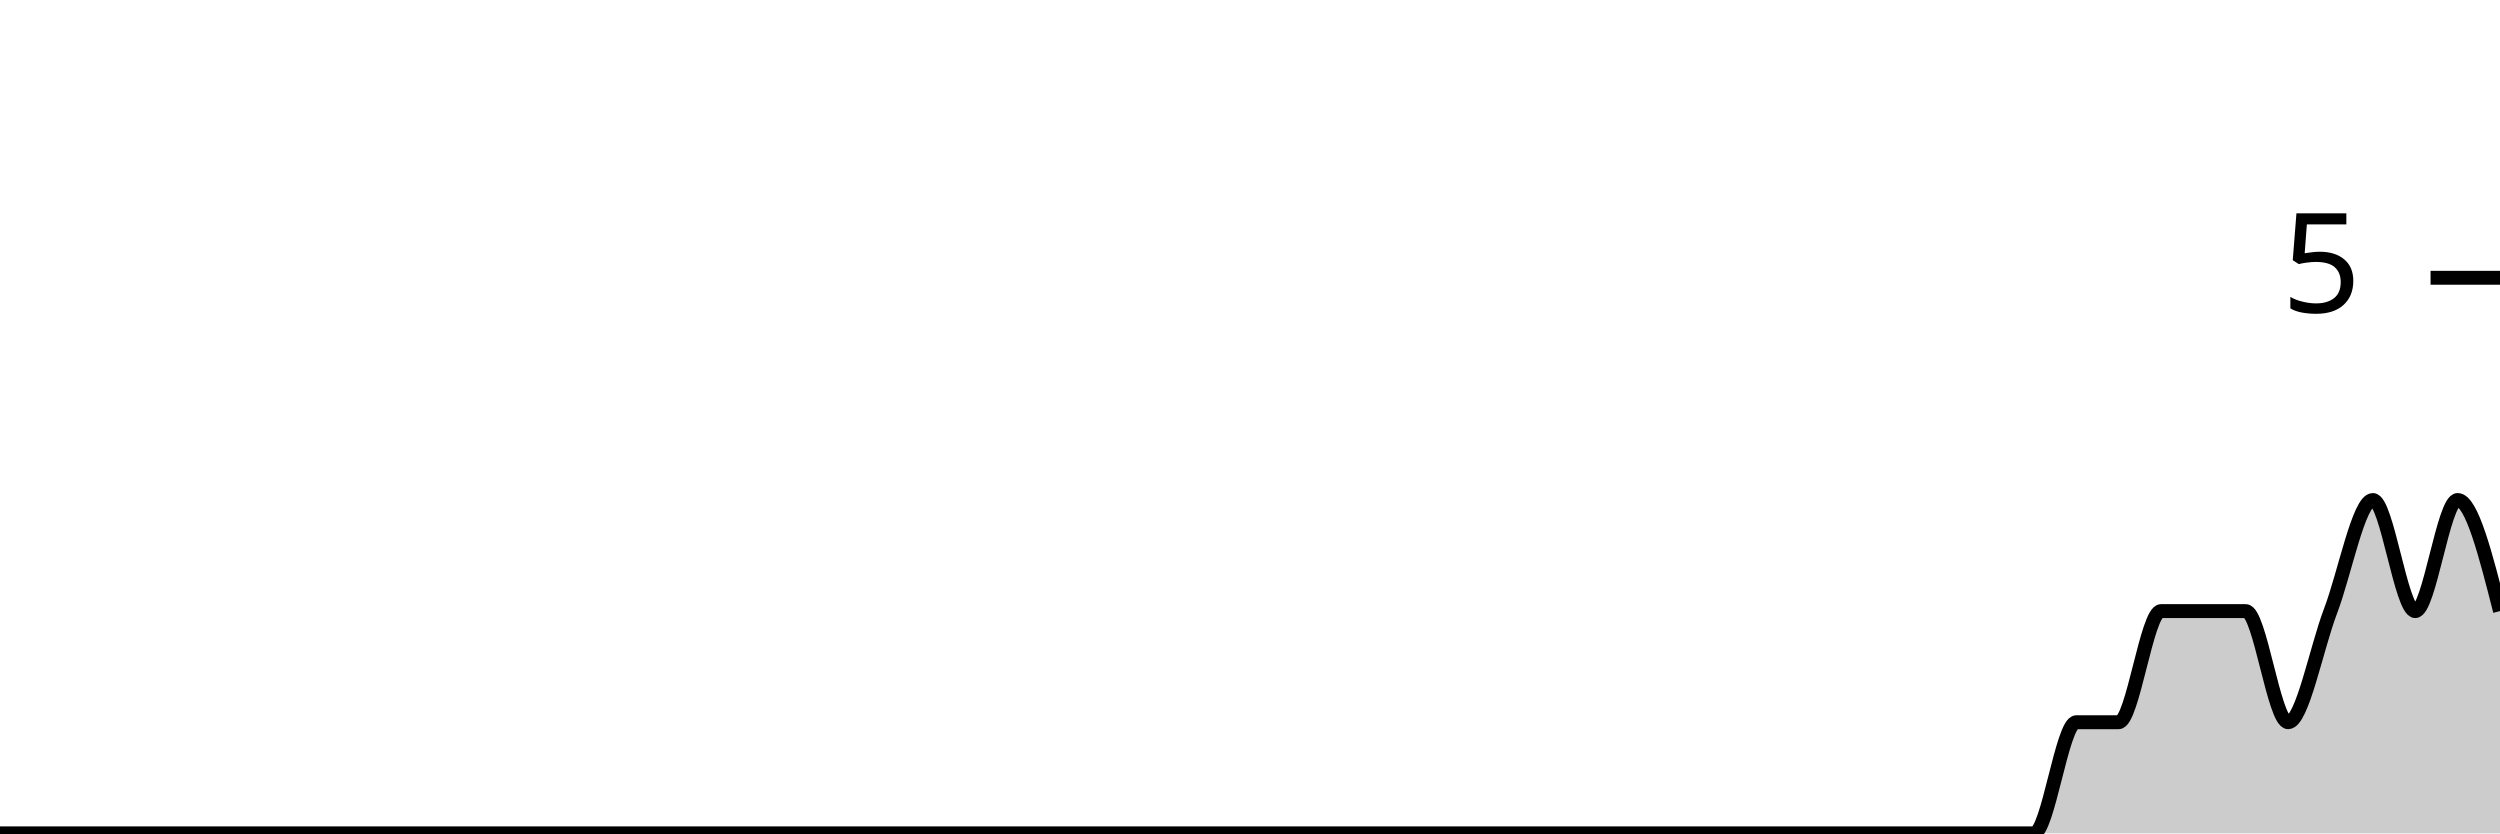
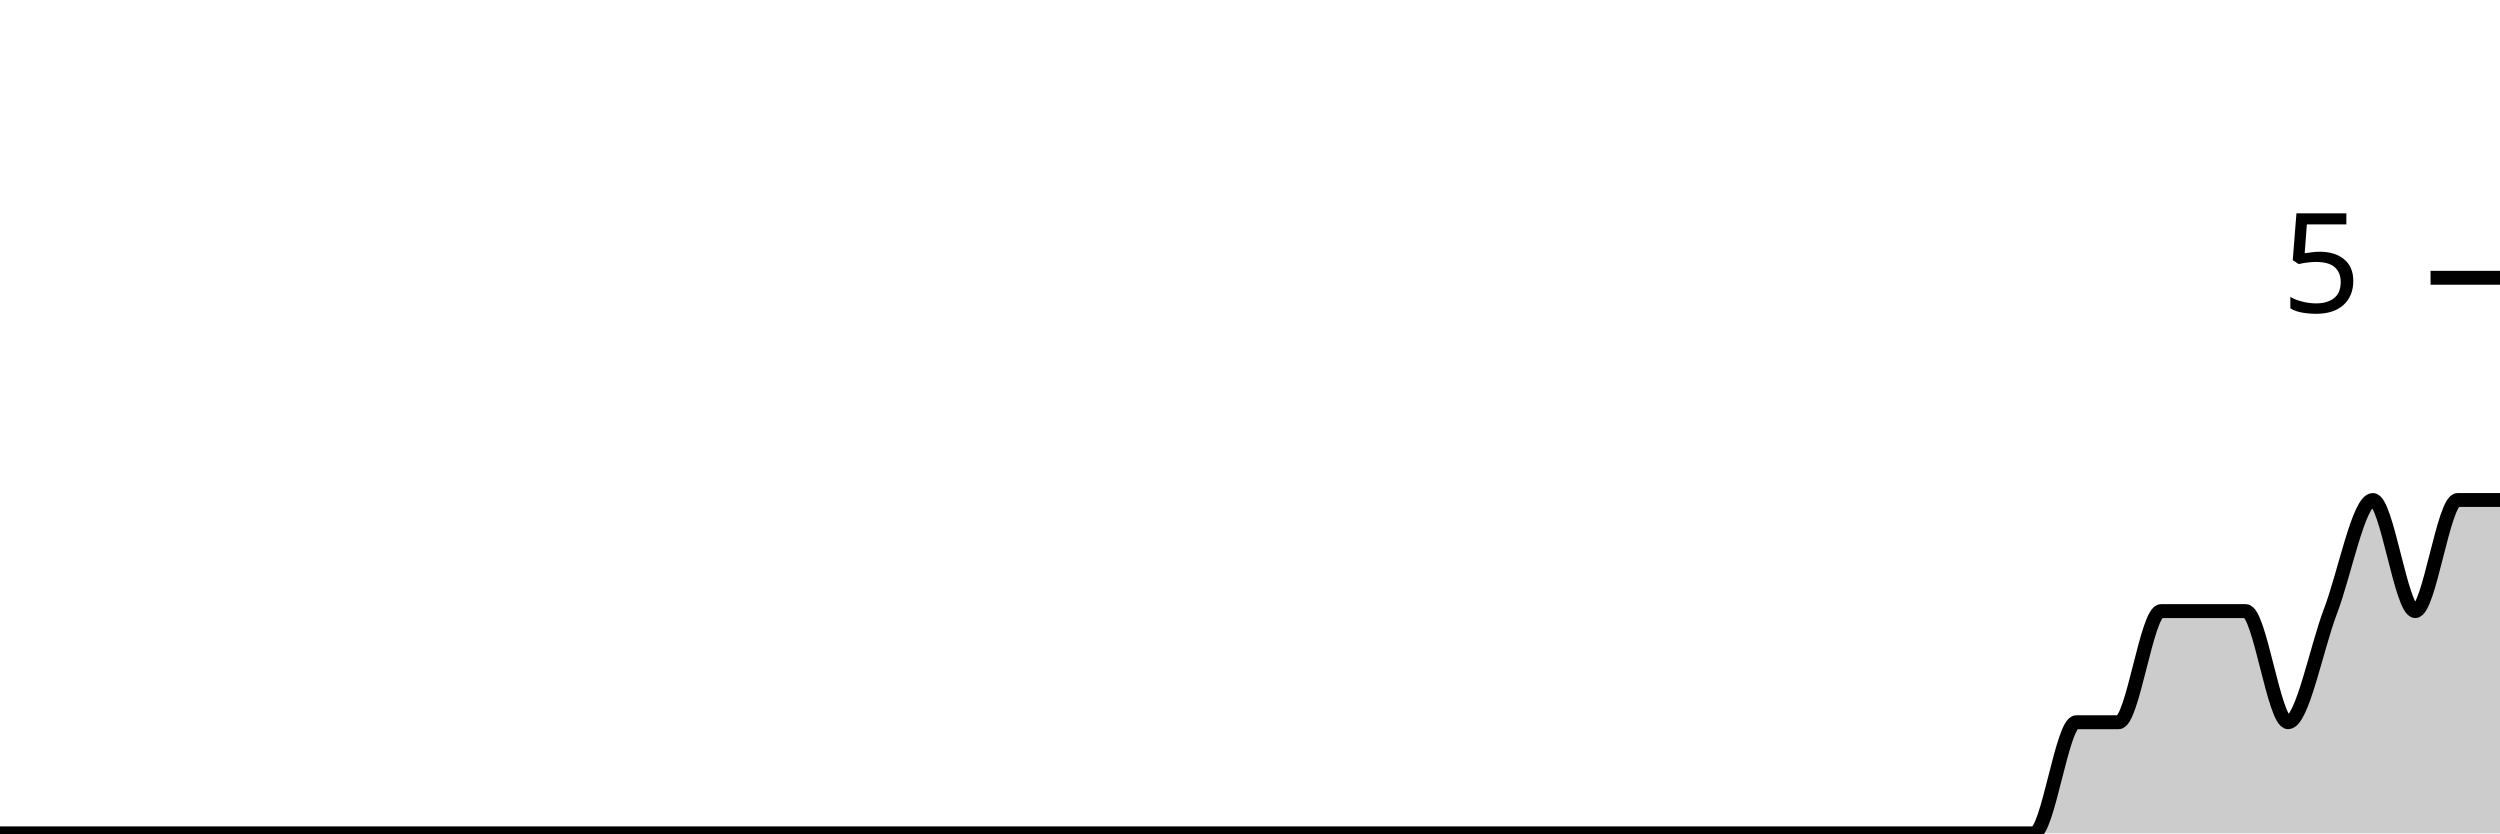
<svg xmlns="http://www.w3.org/2000/svg" viewBox="0 0 180 60">
  <g transform="translate(0,20)">
-     <path class="area" fill="rgba(0, 0, 0, 0.2)" d="M0,40C1.017,40,2.034,40,3.051,40C4.068,40,5.085,40,6.102,40C7.119,40,8.136,40,9.153,40C10.169,40,11.186,40,12.203,40C13.22,40,14.237,40,15.254,40C16.271,40,17.288,40,18.305,40C19.322,40,20.339,40,21.356,40C22.373,40,23.39,40,24.407,40C25.424,40,26.441,40,27.458,40C28.475,40,29.492,40,30.508,40C31.525,40,32.542,40,33.559,40C34.576,40,35.593,40,36.61,40C37.627,40,38.644,40,39.661,40C40.678,40,41.695,40,42.712,40C43.729,40,44.746,40,45.763,40C46.78,40,47.797,40,48.814,40C49.831,40,50.847,40,51.864,40C52.881,40,53.898,40,54.915,40C55.932,40,56.949,40,57.966,40C58.983,40,60,40,61.017,40C62.034,40,63.051,40,64.068,40C65.085,40,66.102,40,67.119,40C68.136,40,69.153,40,70.169,40C71.186,40,72.203,40,73.22,40C74.237,40,75.254,40,76.271,40C77.288,40,78.305,40,79.322,40C80.339,40,81.356,40,82.373,40C83.39,40,84.407,40,85.424,40C86.441,40,87.458,40,88.475,40C89.492,40,90.508,40,91.525,40C92.542,40,93.559,40,94.576,40C95.593,40,96.61,40,97.627,40C98.644,40,99.661,40,100.678,40C101.695,40,102.712,40,103.729,40C104.746,40,105.763,40,106.78,40C107.797,40,108.814,40,109.831,40C110.847,40,111.864,40,112.881,40C113.898,40,114.915,40,115.932,40C116.949,40,117.966,40,118.983,40C120,40,121.017,40,122.034,40C123.051,40,124.068,40,125.085,40C126.102,40,127.119,40,128.136,40C129.153,40,130.169,40,131.186,40C132.203,40,133.22,40,134.237,40C135.254,40,136.271,40,137.288,40C138.305,40,139.322,40,140.339,40C141.356,40,142.373,40,143.39,40C144.407,40,145.424,40,146.441,40C147.458,40,148.475,32,149.492,32C150.508,32,151.525,32,152.542,32C153.559,32,154.576,24,155.593,24C156.61,24,157.627,24,158.644,24C159.661,24,160.678,24,161.695,24C162.712,24,163.729,32,164.746,32C165.763,32,166.78,26.667,167.797,24C168.814,21.333,169.831,16,170.847,16C171.864,16,172.881,24,173.898,24C174.915,24,175.932,16,176.949,16C177.966,16,178.983,20,180,24L180,40C178.983,40,177.966,40,176.949,40C175.932,40,174.915,40,173.898,40C172.881,40,171.864,40,170.847,40C169.831,40,168.814,40,167.797,40C166.78,40,165.763,40,164.746,40C163.729,40,162.712,40,161.695,40C160.678,40,159.661,40,158.644,40C157.627,40,156.61,40,155.593,40C154.576,40,153.559,40,152.542,40C151.525,40,150.508,40,149.492,40C148.475,40,147.458,40,146.441,40C145.424,40,144.407,40,143.39,40C142.373,40,141.356,40,140.339,40C139.322,40,138.305,40,137.288,40C136.271,40,135.254,40,134.237,40C133.22,40,132.203,40,131.186,40C130.169,40,129.153,40,128.136,40C127.119,40,126.102,40,125.085,40C124.068,40,123.051,40,122.034,40C121.017,40,120,40,118.983,40C117.966,40,116.949,40,115.932,40C114.915,40,113.898,40,112.881,40C111.864,40,110.847,40,109.831,40C108.814,40,107.797,40,106.78,40C105.763,40,104.746,40,103.729,40C102.712,40,101.695,40,100.678,40C99.661,40,98.644,40,97.627,40C96.61,40,95.593,40,94.576,40C93.559,40,92.542,40,91.525,40C90.508,40,89.492,40,88.475,40C87.458,40,86.441,40,85.424,40C84.407,40,83.39,40,82.373,40C81.356,40,80.339,40,79.322,40C78.305,40,77.288,40,76.271,40C75.254,40,74.237,40,73.22,40C72.203,40,71.186,40,70.169,40C69.153,40,68.136,40,67.119,40C66.102,40,65.085,40,64.068,40C63.051,40,62.034,40,61.017,40C60,40,58.983,40,57.966,40C56.949,40,55.932,40,54.915,40C53.898,40,52.881,40,51.864,40C50.847,40,49.831,40,48.814,40C47.797,40,46.78,40,45.763,40C44.746,40,43.729,40,42.712,40C41.695,40,40.678,40,39.661,40C38.644,40,37.627,40,36.61,40C35.593,40,34.576,40,33.559,40C32.542,40,31.525,40,30.508,40C29.492,40,28.475,40,27.458,40C26.441,40,25.424,40,24.407,40C23.39,40,22.373,40,21.356,40C20.339,40,19.322,40,18.305,40C17.288,40,16.271,40,15.254,40C14.237,40,13.22,40,12.203,40C11.186,40,10.169,40,9.153,40C8.136,40,7.119,40,6.102,40C5.085,40,4.068,40,3.051,40C2.034,40,1.017,40,0,40Z" />
-     <path class="line" stroke="black" fill="none" d="M0,40C1.017,40,2.034,40,3.051,40C4.068,40,5.085,40,6.102,40C7.119,40,8.136,40,9.153,40C10.169,40,11.186,40,12.203,40C13.22,40,14.237,40,15.254,40C16.271,40,17.288,40,18.305,40C19.322,40,20.339,40,21.356,40C22.373,40,23.39,40,24.407,40C25.424,40,26.441,40,27.458,40C28.475,40,29.492,40,30.508,40C31.525,40,32.542,40,33.559,40C34.576,40,35.593,40,36.61,40C37.627,40,38.644,40,39.661,40C40.678,40,41.695,40,42.712,40C43.729,40,44.746,40,45.763,40C46.78,40,47.797,40,48.814,40C49.831,40,50.847,40,51.864,40C52.881,40,53.898,40,54.915,40C55.932,40,56.949,40,57.966,40C58.983,40,60,40,61.017,40C62.034,40,63.051,40,64.068,40C65.085,40,66.102,40,67.119,40C68.136,40,69.153,40,70.169,40C71.186,40,72.203,40,73.22,40C74.237,40,75.254,40,76.271,40C77.288,40,78.305,40,79.322,40C80.339,40,81.356,40,82.373,40C83.39,40,84.407,40,85.424,40C86.441,40,87.458,40,88.475,40C89.492,40,90.508,40,91.525,40C92.542,40,93.559,40,94.576,40C95.593,40,96.61,40,97.627,40C98.644,40,99.661,40,100.678,40C101.695,40,102.712,40,103.729,40C104.746,40,105.763,40,106.78,40C107.797,40,108.814,40,109.831,40C110.847,40,111.864,40,112.881,40C113.898,40,114.915,40,115.932,40C116.949,40,117.966,40,118.983,40C120,40,121.017,40,122.034,40C123.051,40,124.068,40,125.085,40C126.102,40,127.119,40,128.136,40C129.153,40,130.169,40,131.186,40C132.203,40,133.22,40,134.237,40C135.254,40,136.271,40,137.288,40C138.305,40,139.322,40,140.339,40C141.356,40,142.373,40,143.39,40C144.407,40,145.424,40,146.441,40C147.458,40,148.475,32,149.492,32C150.508,32,151.525,32,152.542,32C153.559,32,154.576,24,155.593,24C156.61,24,157.627,24,158.644,24C159.661,24,160.678,24,161.695,24C162.712,24,163.729,32,164.746,32C165.763,32,166.78,26.667,167.797,24C168.814,21.333,169.831,16,170.847,16C171.864,16,172.881,24,173.898,24C174.915,24,175.932,16,176.949,16C177.966,16,178.983,20,180,24" />
+     <path class="area" fill="rgba(0, 0, 0, 0.2)" d="M0,40C1.017,40,2.034,40,3.051,40C4.068,40,5.085,40,6.102,40C7.119,40,8.136,40,9.153,40C10.169,40,11.186,40,12.203,40C13.22,40,14.237,40,15.254,40C16.271,40,17.288,40,18.305,40C19.322,40,20.339,40,21.356,40C22.373,40,23.39,40,24.407,40C25.424,40,26.441,40,27.458,40C28.475,40,29.492,40,30.508,40C31.525,40,32.542,40,33.559,40C34.576,40,35.593,40,36.61,40C37.627,40,38.644,40,39.661,40C40.678,40,41.695,40,42.712,40C43.729,40,44.746,40,45.763,40C46.78,40,47.797,40,48.814,40C49.831,40,50.847,40,51.864,40C52.881,40,53.898,40,54.915,40C55.932,40,56.949,40,57.966,40C58.983,40,60,40,61.017,40C62.034,40,63.051,40,64.068,40C65.085,40,66.102,40,67.119,40C68.136,40,69.153,40,70.169,40C71.186,40,72.203,40,73.22,40C74.237,40,75.254,40,76.271,40C77.288,40,78.305,40,79.322,40C80.339,40,81.356,40,82.373,40C83.39,40,84.407,40,85.424,40C86.441,40,87.458,40,88.475,40C89.492,40,90.508,40,91.525,40C92.542,40,93.559,40,94.576,40C95.593,40,96.61,40,97.627,40C98.644,40,99.661,40,100.678,40C101.695,40,102.712,40,103.729,40C104.746,40,105.763,40,106.78,40C107.797,40,108.814,40,109.831,40C110.847,40,111.864,40,112.881,40C113.898,40,114.915,40,115.932,40C116.949,40,117.966,40,118.983,40C120,40,121.017,40,122.034,40C123.051,40,124.068,40,125.085,40C126.102,40,127.119,40,128.136,40C129.153,40,130.169,40,131.186,40C132.203,40,133.22,40,134.237,40C135.254,40,136.271,40,137.288,40C138.305,40,139.322,40,140.339,40C141.356,40,142.373,40,143.39,40C144.407,40,145.424,40,146.441,40C147.458,40,148.475,32,149.492,32C150.508,32,151.525,32,152.542,32C153.559,32,154.576,24,155.593,24C156.61,24,157.627,24,158.644,24C159.661,24,160.678,24,161.695,24C162.712,24,163.729,32,164.746,32C165.763,32,166.78,26.667,167.797,24C168.814,21.333,169.831,16,170.847,16C171.864,16,172.881,24,173.898,24C174.915,24,175.932,16,176.949,16C177.966,16,178.983,16,180,16L180,40C178.983,40,177.966,40,176.949,40C175.932,40,174.915,40,173.898,40C172.881,40,171.864,40,170.847,40C169.831,40,168.814,40,167.797,40C166.78,40,165.763,40,164.746,40C163.729,40,162.712,40,161.695,40C160.678,40,159.661,40,158.644,40C157.627,40,156.61,40,155.593,40C154.576,40,153.559,40,152.542,40C151.525,40,150.508,40,149.492,40C148.475,40,147.458,40,146.441,40C145.424,40,144.407,40,143.39,40C142.373,40,141.356,40,140.339,40C139.322,40,138.305,40,137.288,40C136.271,40,135.254,40,134.237,40C133.22,40,132.203,40,131.186,40C130.169,40,129.153,40,128.136,40C127.119,40,126.102,40,125.085,40C124.068,40,123.051,40,122.034,40C121.017,40,120,40,118.983,40C117.966,40,116.949,40,115.932,40C114.915,40,113.898,40,112.881,40C111.864,40,110.847,40,109.831,40C108.814,40,107.797,40,106.78,40C105.763,40,104.746,40,103.729,40C102.712,40,101.695,40,100.678,40C99.661,40,98.644,40,97.627,40C96.61,40,95.593,40,94.576,40C93.559,40,92.542,40,91.525,40C90.508,40,89.492,40,88.475,40C87.458,40,86.441,40,85.424,40C84.407,40,83.39,40,82.373,40C81.356,40,80.339,40,79.322,40C78.305,40,77.288,40,76.271,40C75.254,40,74.237,40,73.22,40C72.203,40,71.186,40,70.169,40C69.153,40,68.136,40,67.119,40C66.102,40,65.085,40,64.068,40C63.051,40,62.034,40,61.017,40C60,40,58.983,40,57.966,40C56.949,40,55.932,40,54.915,40C53.898,40,52.881,40,51.864,40C50.847,40,49.831,40,48.814,40C47.797,40,46.78,40,45.763,40C44.746,40,43.729,40,42.712,40C41.695,40,40.678,40,39.661,40C38.644,40,37.627,40,36.61,40C35.593,40,34.576,40,33.559,40C32.542,40,31.525,40,30.508,40C29.492,40,28.475,40,27.458,40C26.441,40,25.424,40,24.407,40C23.39,40,22.373,40,21.356,40C20.339,40,19.322,40,18.305,40C17.288,40,16.271,40,15.254,40C14.237,40,13.22,40,12.203,40C11.186,40,10.169,40,9.153,40C8.136,40,7.119,40,6.102,40C5.085,40,4.068,40,3.051,40C2.034,40,1.017,40,0,40Z" />
+     <path class="line" stroke="black" fill="none" d="M0,40C1.017,40,2.034,40,3.051,40C4.068,40,5.085,40,6.102,40C7.119,40,8.136,40,9.153,40C10.169,40,11.186,40,12.203,40C13.22,40,14.237,40,15.254,40C16.271,40,17.288,40,18.305,40C19.322,40,20.339,40,21.356,40C22.373,40,23.39,40,24.407,40C25.424,40,26.441,40,27.458,40C28.475,40,29.492,40,30.508,40C31.525,40,32.542,40,33.559,40C34.576,40,35.593,40,36.61,40C37.627,40,38.644,40,39.661,40C40.678,40,41.695,40,42.712,40C43.729,40,44.746,40,45.763,40C46.78,40,47.797,40,48.814,40C49.831,40,50.847,40,51.864,40C52.881,40,53.898,40,54.915,40C55.932,40,56.949,40,57.966,40C58.983,40,60,40,61.017,40C62.034,40,63.051,40,64.068,40C65.085,40,66.102,40,67.119,40C68.136,40,69.153,40,70.169,40C71.186,40,72.203,40,73.22,40C74.237,40,75.254,40,76.271,40C77.288,40,78.305,40,79.322,40C80.339,40,81.356,40,82.373,40C83.39,40,84.407,40,85.424,40C86.441,40,87.458,40,88.475,40C89.492,40,90.508,40,91.525,40C92.542,40,93.559,40,94.576,40C95.593,40,96.61,40,97.627,40C98.644,40,99.661,40,100.678,40C101.695,40,102.712,40,103.729,40C104.746,40,105.763,40,106.78,40C107.797,40,108.814,40,109.831,40C110.847,40,111.864,40,112.881,40C113.898,40,114.915,40,115.932,40C116.949,40,117.966,40,118.983,40C120,40,121.017,40,122.034,40C123.051,40,124.068,40,125.085,40C126.102,40,127.119,40,128.136,40C129.153,40,130.169,40,131.186,40C132.203,40,133.22,40,134.237,40C135.254,40,136.271,40,137.288,40C138.305,40,139.322,40,140.339,40C141.356,40,142.373,40,143.39,40C144.407,40,145.424,40,146.441,40C147.458,40,148.475,32,149.492,32C150.508,32,151.525,32,152.542,32C153.559,32,154.576,24,155.593,24C156.61,24,157.627,24,158.644,24C159.661,24,160.678,24,161.695,24C162.712,24,163.729,32,164.746,32C165.763,32,166.78,26.667,167.797,24C168.814,21.333,169.831,16,170.847,16C171.864,16,172.881,24,173.898,24C174.915,24,175.932,16,176.949,16C177.966,16,178.983,16,180,16" />
    <path class="axis-ceiling" stroke-width="1" stroke="black" fill="none" d="M175,0L180,0" />
    <text class="axis-ceiling-label" font-family="sans-serif" text-anchor="end" font-size="10px" x="170" y="2.5">5</text>
  </g>
</svg>
